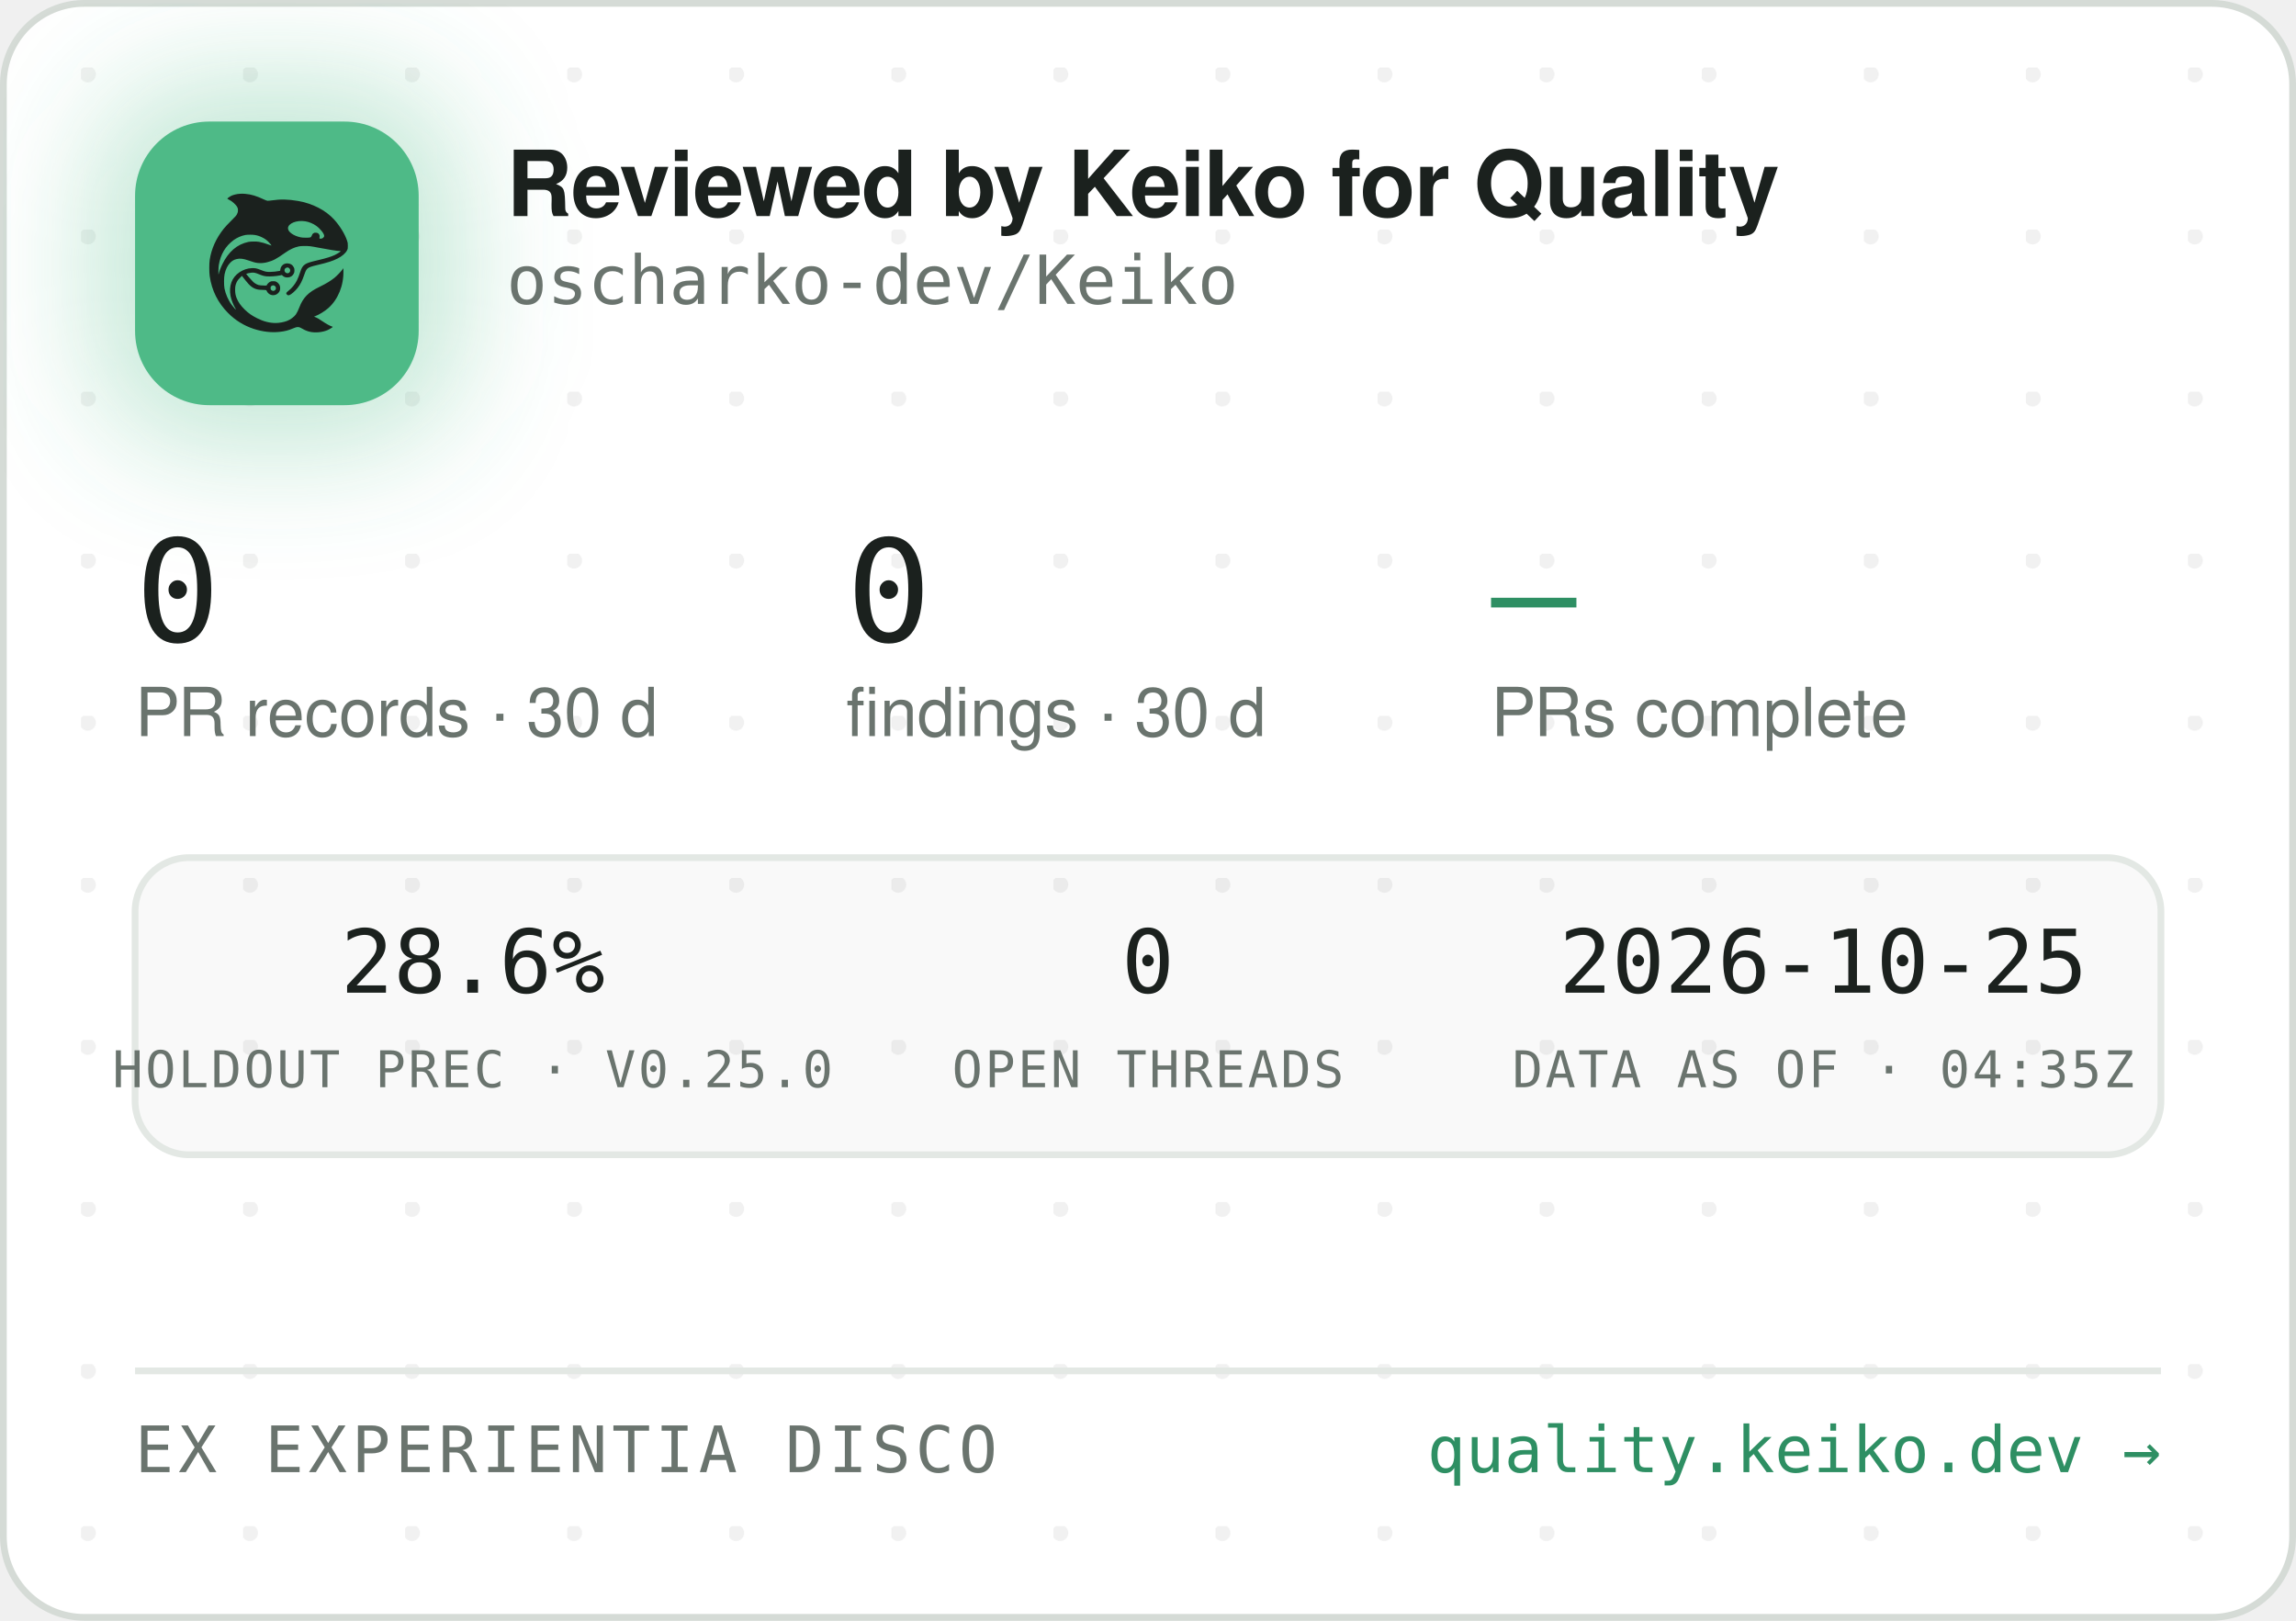
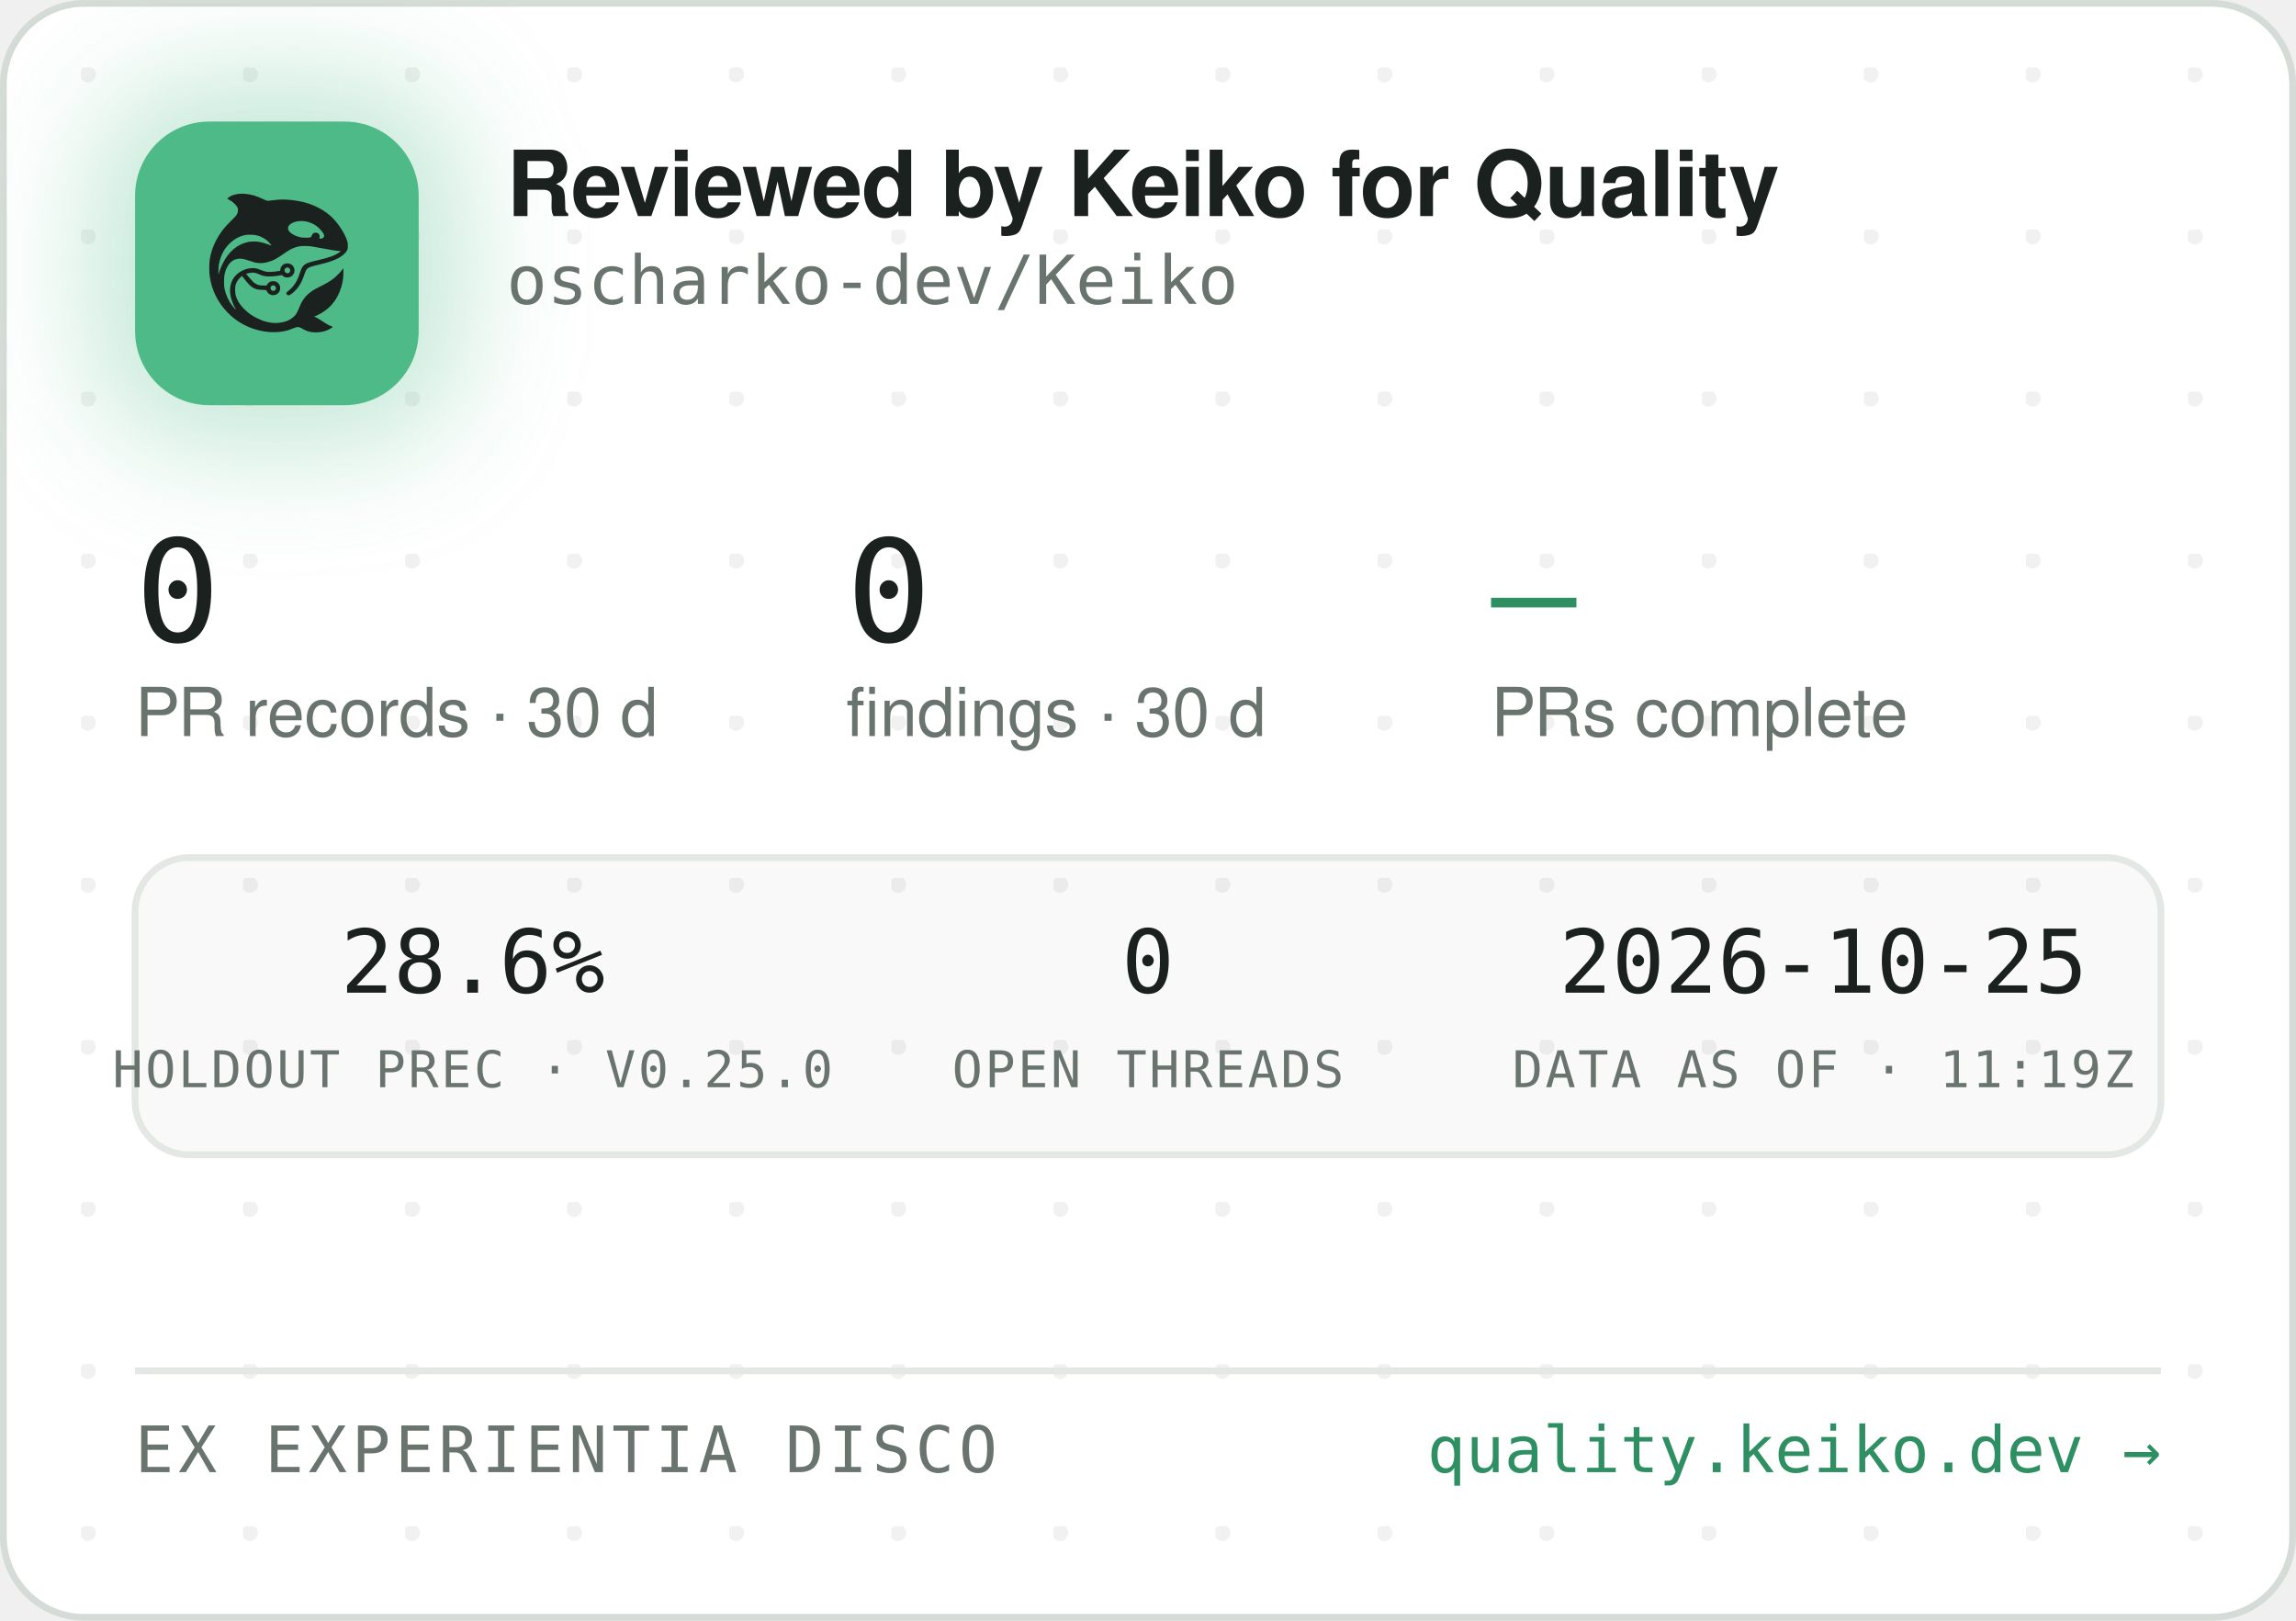
<svg xmlns="http://www.w3.org/2000/svg" width="340" height="240" viewBox="0 0 340 240" role="img" aria-label="Reviewed by Keiko for Quality — oscharko-dev/Keiko">
  <defs>
    <pattern id="dots" width="24" height="24" patternUnits="userSpaceOnUse" x="12" y="10">
      <circle cx="1" cy="1" r="1.2" fill="rgba(27,33,30,0.06)" />
    </pattern>
    <filter id="glow" x="-60%" y="-60%" width="220%" height="220%">
      <feGaussianBlur stdDeviation="9" />
    </filter>
    <clipPath id="card">
      <rect x="0.5" y="0.5" width="339" height="239" rx="12" />
    </clipPath>
  </defs>
  <rect x="0.5" y="0.5" width="339" height="239" rx="12" fill="#FFFFFF" stroke="#D5DBD6" />
  <rect x="0.5" y="0.5" width="339" height="239" rx="12" fill="url(#dots)" />
  <g clip-path="url(#card)">
    <rect x="14" y="12" width="54" height="54" rx="16" fill="rgba(78,186,135,0.35)" filter="url(#glow)" />
    <rect x="20" y="18" width="42" height="42" rx="11" fill="#4EBA87" />
    <g transform="translate(24,22) scale(0.03320312)">
      <g transform="translate(1024 0) scale(-1 1)">
        <g transform="translate(1024, 1024) scale(-0.1, -0.1)" fill="#1B211E" stroke="none">
          <path d="M3465 8223 c-144 -8 -314 -52 -408 -105 -69 -39 -146 -99 -146 -113 0 -5 30 -24 68 -42 146 -70 323 -229 377 -340 25 -49 29 -70 29 -138 -1 -72 -5 -88 -39 -160 -36 -75 -54 -95 -265 -305 -134 -132 -270 -279 -331 -355 -339 -425 -552 -896 -626 -1390 -25 -165 -25 -549 0 -720 92 -645 368 -1196 826 -1655 322 -324 710 -562 1145 -704 389 -126 793 -172 1155 -130 235 27 377 63 579 149 205 87 268 86 423 -7 102 -62 231 -115 335 -138 247 -56 562 -26 794 74 92 40 244 136 232 146 -4 3 -26 12 -48 19 -86 28 -246 116 -385 211 -162 112 -284 182 -357 207 l-48 17 40 15 c185 70 436 223 595 363 438 386 695 1014 678 1663 l-3 120 -50 -70 c-64 -90 -248 -280 -350 -362 -171 -136 -366 -255 -645 -391 -288 -140 -442 -243 -590 -391 -136 -137 -247 -316 -325 -526 -47 -127 -114 -262 -160 -326 -79 -107 -237 -224 -384 -283 -136 -55 -355 -96 -514 -96 -274 0 -548 71 -832 215 -242 123 -375 216 -553 389 -175 171 -287 332 -361 517 -44 114 -63 216 -63 359 0 152 17 233 74 350 35 70 59 102 136 179 l95 94 21 -29 c55 -75 219 -277 277 -338 171 -183 337 -256 582 -256 56 0 126 -3 155 -7 53 -6 54 -7 76 -57 30 -66 97 -128 172 -156 151 -57 318 11 395 160 33 62 34 193 3 261 -30 64 -88 125 -148 157 -44 23 -63 27 -141 27 -78 0 -97 -4 -140 -27 -58 -30 -131 -105 -141 -142 -6 -25 -8 -26 -93 -26 -47 0 -131 5 -186 10 -87 8 -111 15 -182 51 -45 22 -109 66 -143 96 -59 53 -326 361 -319 367 14 11 179 47 241 52 102 9 177 -7 318 -66 158 -66 243 -89 357 -99 157 -12 413 5 582 40 l93 19 44 -39 c59 -52 135 -75 228 -69 117 8 212 72 262 176 23 47 28 71 28 138 0 70 -4 89 -29 138 -55 110 -145 167 -270 174 -65 3 -91 0 -137 -18 -107 -40 -183 -140 -195 -257 l-6 -52 -51 -11 c-104 -23 -285 -41 -411 -42 -149 -1 -211 12 -402 88 -186 74 -256 88 -403 81 -193 -8 -377 -70 -546 -182 -342 -228 -485 -611 -399 -1064 30 -157 119 -388 209 -541 20 -35 35 -64 33 -66 -8 -8 -111 108 -190 214 -154 206 -278 489 -324 737 -28 154 -25 492 6 635 46 216 133 391 256 514 82 82 161 128 271 156 152 39 300 23 529 -57 217 -76 308 -101 410 -114 137 -17 284 -7 426 30 272 70 414 145 809 425 217 153 399 238 610 283 64 14 129 18 265 18 197 0 269 -9 615 -76 461 -89 843 -149 952 -149 41 0 41 0 23 -20 -28 -31 -169 -119 -254 -158 -167 -77 -388 -145 -716 -222 -399 -93 -508 -128 -608 -194 -102 -68 -160 -160 -217 -346 -35 -115 -102 -286 -149 -378 -85 -168 -227 -341 -377 -458 -105 -82 -115 -107 -69 -162 29 -34 65 -44 109 -29 86 29 261 181 371 322 126 162 201 309 295 581 61 176 90 232 145 283 62 57 163 93 470 165 439 104 640 169 863 278 206 100 368 240 434 375 32 67 33 71 33 198 -1 120 -3 138 -34 229 -98 294 -319 655 -573 936 -381 421 -968 723 -1618 834 -448 76 -767 83 -1169 25 -80 -12 -165 -19 -190 -17 -26 3 -90 26 -146 53 -343 162 -576 233 -842 255 -114 9 -141 10 -248 3z m2926 -1227 c164 -27 346 -102 485 -202 181 -129 354 -348 354 -448 0 -64 -75 -126 -154 -126 -60 0 -63 4 -52 70 8 50 7 65 -9 100 -29 64 -74 93 -151 98 -54 4 -70 1 -107 -21 -42 -25 -61 -52 -91 -129 -25 -64 -55 -73 -246 -73 -121 0 -187 5 -248 18 -318 70 -556 242 -556 402 0 218 388 374 775 311z m-2249 -611 c119 -21 208 -50 321 -106 114 -56 177 -100 266 -184 67 -63 157 -173 148 -181 -2 -3 -61 18 -130 45 -131 52 -298 100 -427 122 -113 20 -367 17 -470 -4 -502 -106 -885 -433 -1160 -992 -70 -142 -160 -379 -160 -424 0 -9 -5 -23 -11 -31 -13 -19 -5 316 10 410 80 482 295 846 661 1117 145 107 350 197 522 228 100 18 326 18 430 0z m1485 -1456 c95 -36 119 -159 42 -223 -78 -66 -209 -1 -209 104 0 60 33 100 99 121 36 10 36 10 68 -2z m-591 -822 c29 -26 37 -42 40 -77 6 -54 -9 -86 -55 -117 -41 -28 -70 -29 -119 -4 -44 22 -62 55 -62 112 0 51 13 75 53 99 50 31 101 26 143 -13z" />
        </g>
      </g>
    </g>
    <text x="75" y="32" font-family="-apple-system,'Segoe UI',Helvetica,Arial,sans-serif" font-size="13.5" font-weight="650" letter-spacing="-0.14" fill="#1B211E">Reviewed by Keiko for Quality</text>
    <text x="75" y="45" font-family="'JetBrains Mono',SFMono-Regular,Consolas,Menlo,monospace" font-size="10" fill="#6A746E">oscharko-dev/Keiko</text>
    <text x="20" y="95" font-family="'JetBrains Mono',SFMono-Regular,Consolas,Menlo,monospace" font-size="21" fill="#1B211E">0</text>
    <text x="20" y="109" font-family="-apple-system,'Segoe UI',Helvetica,Arial,sans-serif" font-size="10" fill="#6A746E">PR records · 30 d</text>
    <text x="125.3" y="95" font-family="'JetBrains Mono',SFMono-Regular,Consolas,Menlo,monospace" font-size="21" fill="#1B211E">0</text>
    <text x="125.3" y="109" font-family="-apple-system,'Segoe UI',Helvetica,Arial,sans-serif" font-size="10" fill="#6A746E">findings · 30 d</text>
    <text x="220.8" y="95" font-family="'JetBrains Mono',SFMono-Regular,Consolas,Menlo,monospace" font-size="21" fill="#2E8F63">—</text>
    <text x="220.8" y="109" font-family="-apple-system,'Segoe UI',Helvetica,Arial,sans-serif" font-size="10" fill="#6A746E">PRs complete</text>
    <rect x="20" y="127" width="300" height="44" rx="8" fill="rgba(27,33,30,0.025)" stroke="#E3E8E4" />
    <text x="70" y="147" text-anchor="middle" font-family="'JetBrains Mono',SFMono-Regular,Consolas,Menlo,monospace" font-size="13" fill="#1B211E">28.6%</text>
    <text x="70" y="161" text-anchor="middle" font-family="'JetBrains Mono',SFMono-Regular,Consolas,Menlo,monospace" font-size="7.5" letter-spacing="0.35" fill="#6A746E">HOLDOUT PREC · V0.25.0</text>
    <text x="170" y="147" text-anchor="middle" font-family="'JetBrains Mono',SFMono-Regular,Consolas,Menlo,monospace" font-size="13" fill="#1B211E">0</text>
    <text x="170" y="161" text-anchor="middle" font-family="'JetBrains Mono',SFMono-Regular,Consolas,Menlo,monospace" font-size="7.5" letter-spacing="0.35" fill="#6A746E">OPEN THREADS</text>
    <text x="270" y="147" text-anchor="middle" font-family="'JetBrains Mono',SFMono-Regular,Consolas,Menlo,monospace" font-size="13" fill="#1B211E">2026-10-25</text>
-     <text x="270" y="161" text-anchor="middle" font-family="'JetBrains Mono',SFMono-Regular,Consolas,Menlo,monospace" font-size="7.5" letter-spacing="0.35" fill="#6A746E">DATA AS OF · 04:35Z</text>
+     <text x="270" y="161" text-anchor="middle" font-family="'JetBrains Mono',SFMono-Regular,Consolas,Menlo,monospace" font-size="7.5" letter-spacing="0.35" fill="#6A746E">DATA AS OF · 11:19Z</text>
    <line x1="20" y1="203" x2="320" y2="203" stroke="#E3E8E4" />
    <text x="20" y="218" font-family="'JetBrains Mono',SFMono-Regular,Consolas,Menlo,monospace" font-size="9.5" letter-spacing="0.7" fill="#6A746E">EX EXPERIENTIA DISCO</text>
    <text x="320" y="218" text-anchor="end" font-family="'JetBrains Mono',SFMono-Regular,Consolas,Menlo,monospace" font-size="9.5" fill="#2E8F63">quality.keiko.dev →</text>
  </g>
</svg>
